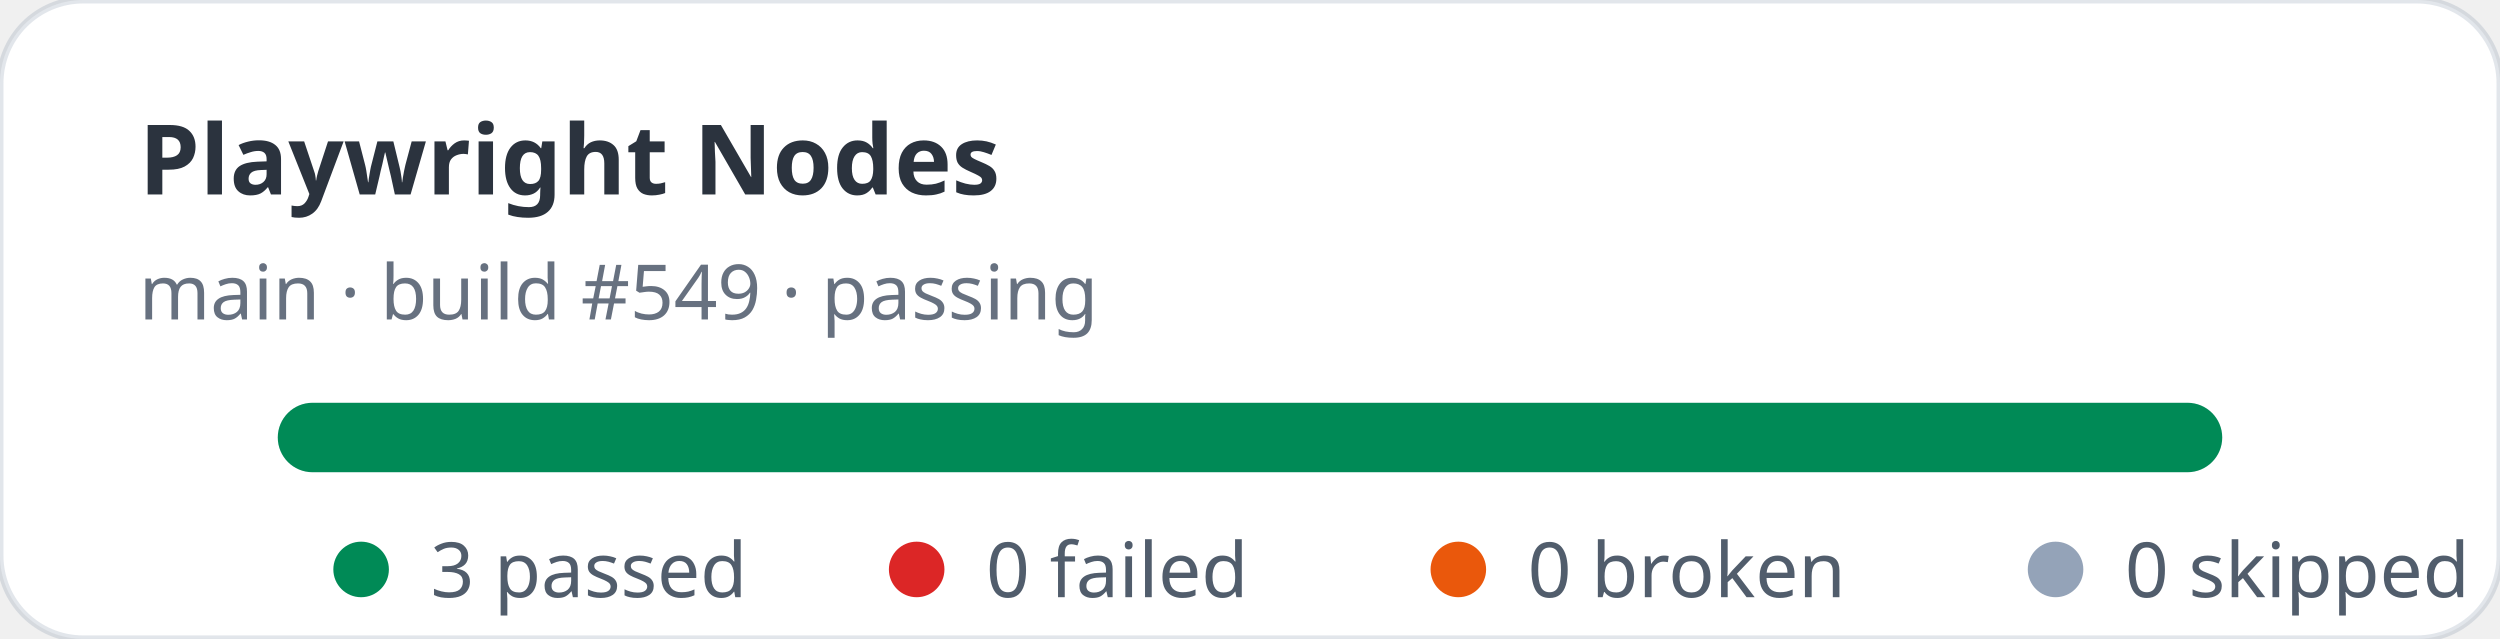
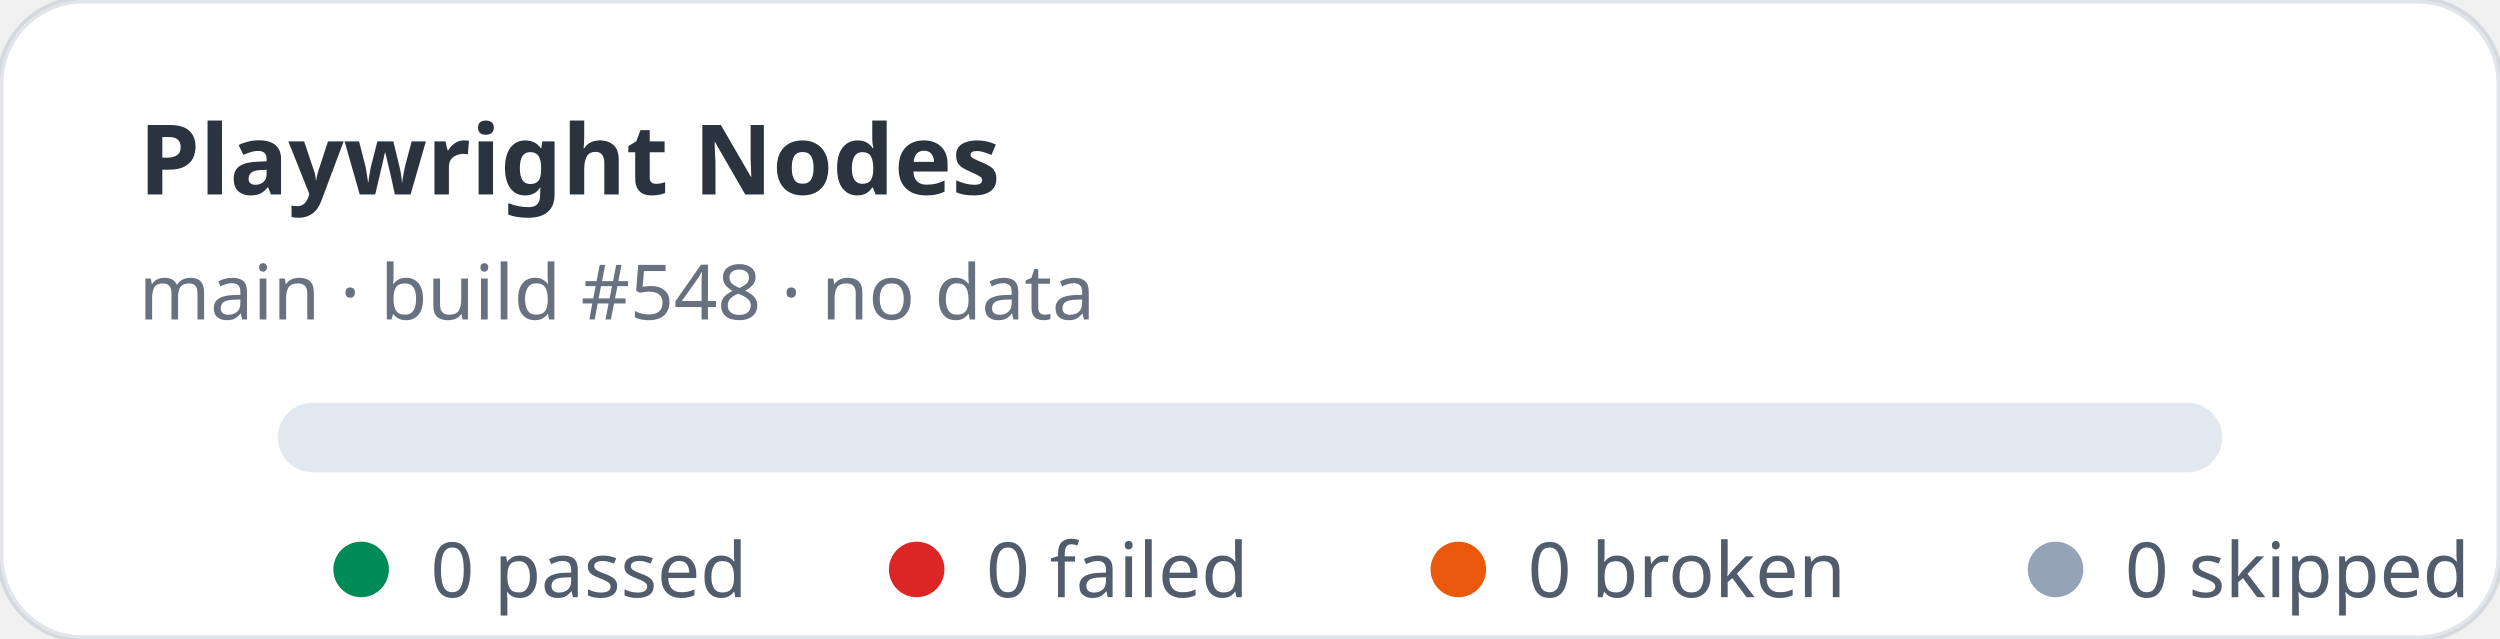
- <svg xmlns="http://www.w3.org/2000/svg" width="360" height="92" viewBox="0 0 360 92" role="img" aria-label="Playwright Nodes stats: 3 passed, 0 failed">
+ <svg xmlns="http://www.w3.org/2000/svg" width="360" height="92" viewBox="0 0 360 92" role="img" aria-label="Playwright Nodes stats: 0 passed, 0 failed">
  <rect width="360" height="92" rx="12" fill="#ffffff" stroke="rgba(11,48,86,0.12)" />
  <text x="20" y="28" fill="rgba(1,10,24,0.83)" font-family="ui-sans-serif,system-ui,sans-serif" font-size="14" font-weight="700">Playwright Nodes</text>
-   <text x="20" y="46" fill="rgba(2,19,44,0.6)" font-family="ui-sans-serif,system-ui,sans-serif" font-size="11">main · build #549 · passing</text>
+   <text x="20" y="46" fill="rgba(2,19,44,0.6)" font-family="ui-sans-serif,system-ui,sans-serif" font-size="11">main · build #548 · no data</text>
  <rect x="40" y="58" width="280" height="10" rx="5" fill="#e2e8f0" />
-   <rect x="40" y="58" width="280" height="10" rx="5" fill="#008a56" />
  <g font-family="ui-sans-serif,system-ui,sans-serif" font-size="11" fill="rgba(1,18,40,0.68)">
    <circle cx="52" cy="82" r="4" fill="#008a56" />
-     <text x="62" y="86">3 passed</text>
+     <text x="62" y="86">0 passed</text>
    <circle cx="132" cy="82" r="4" fill="#dc2626" />
    <text x="142" y="86">0 failed</text>
    <circle cx="210" cy="82" r="4" fill="#ea580c" />
    <text x="220" y="86">0 broken</text>
    <circle cx="296" cy="82" r="4" fill="#94a3b8" />
    <text x="306" y="86">0 skipped</text>
  </g>
</svg>
